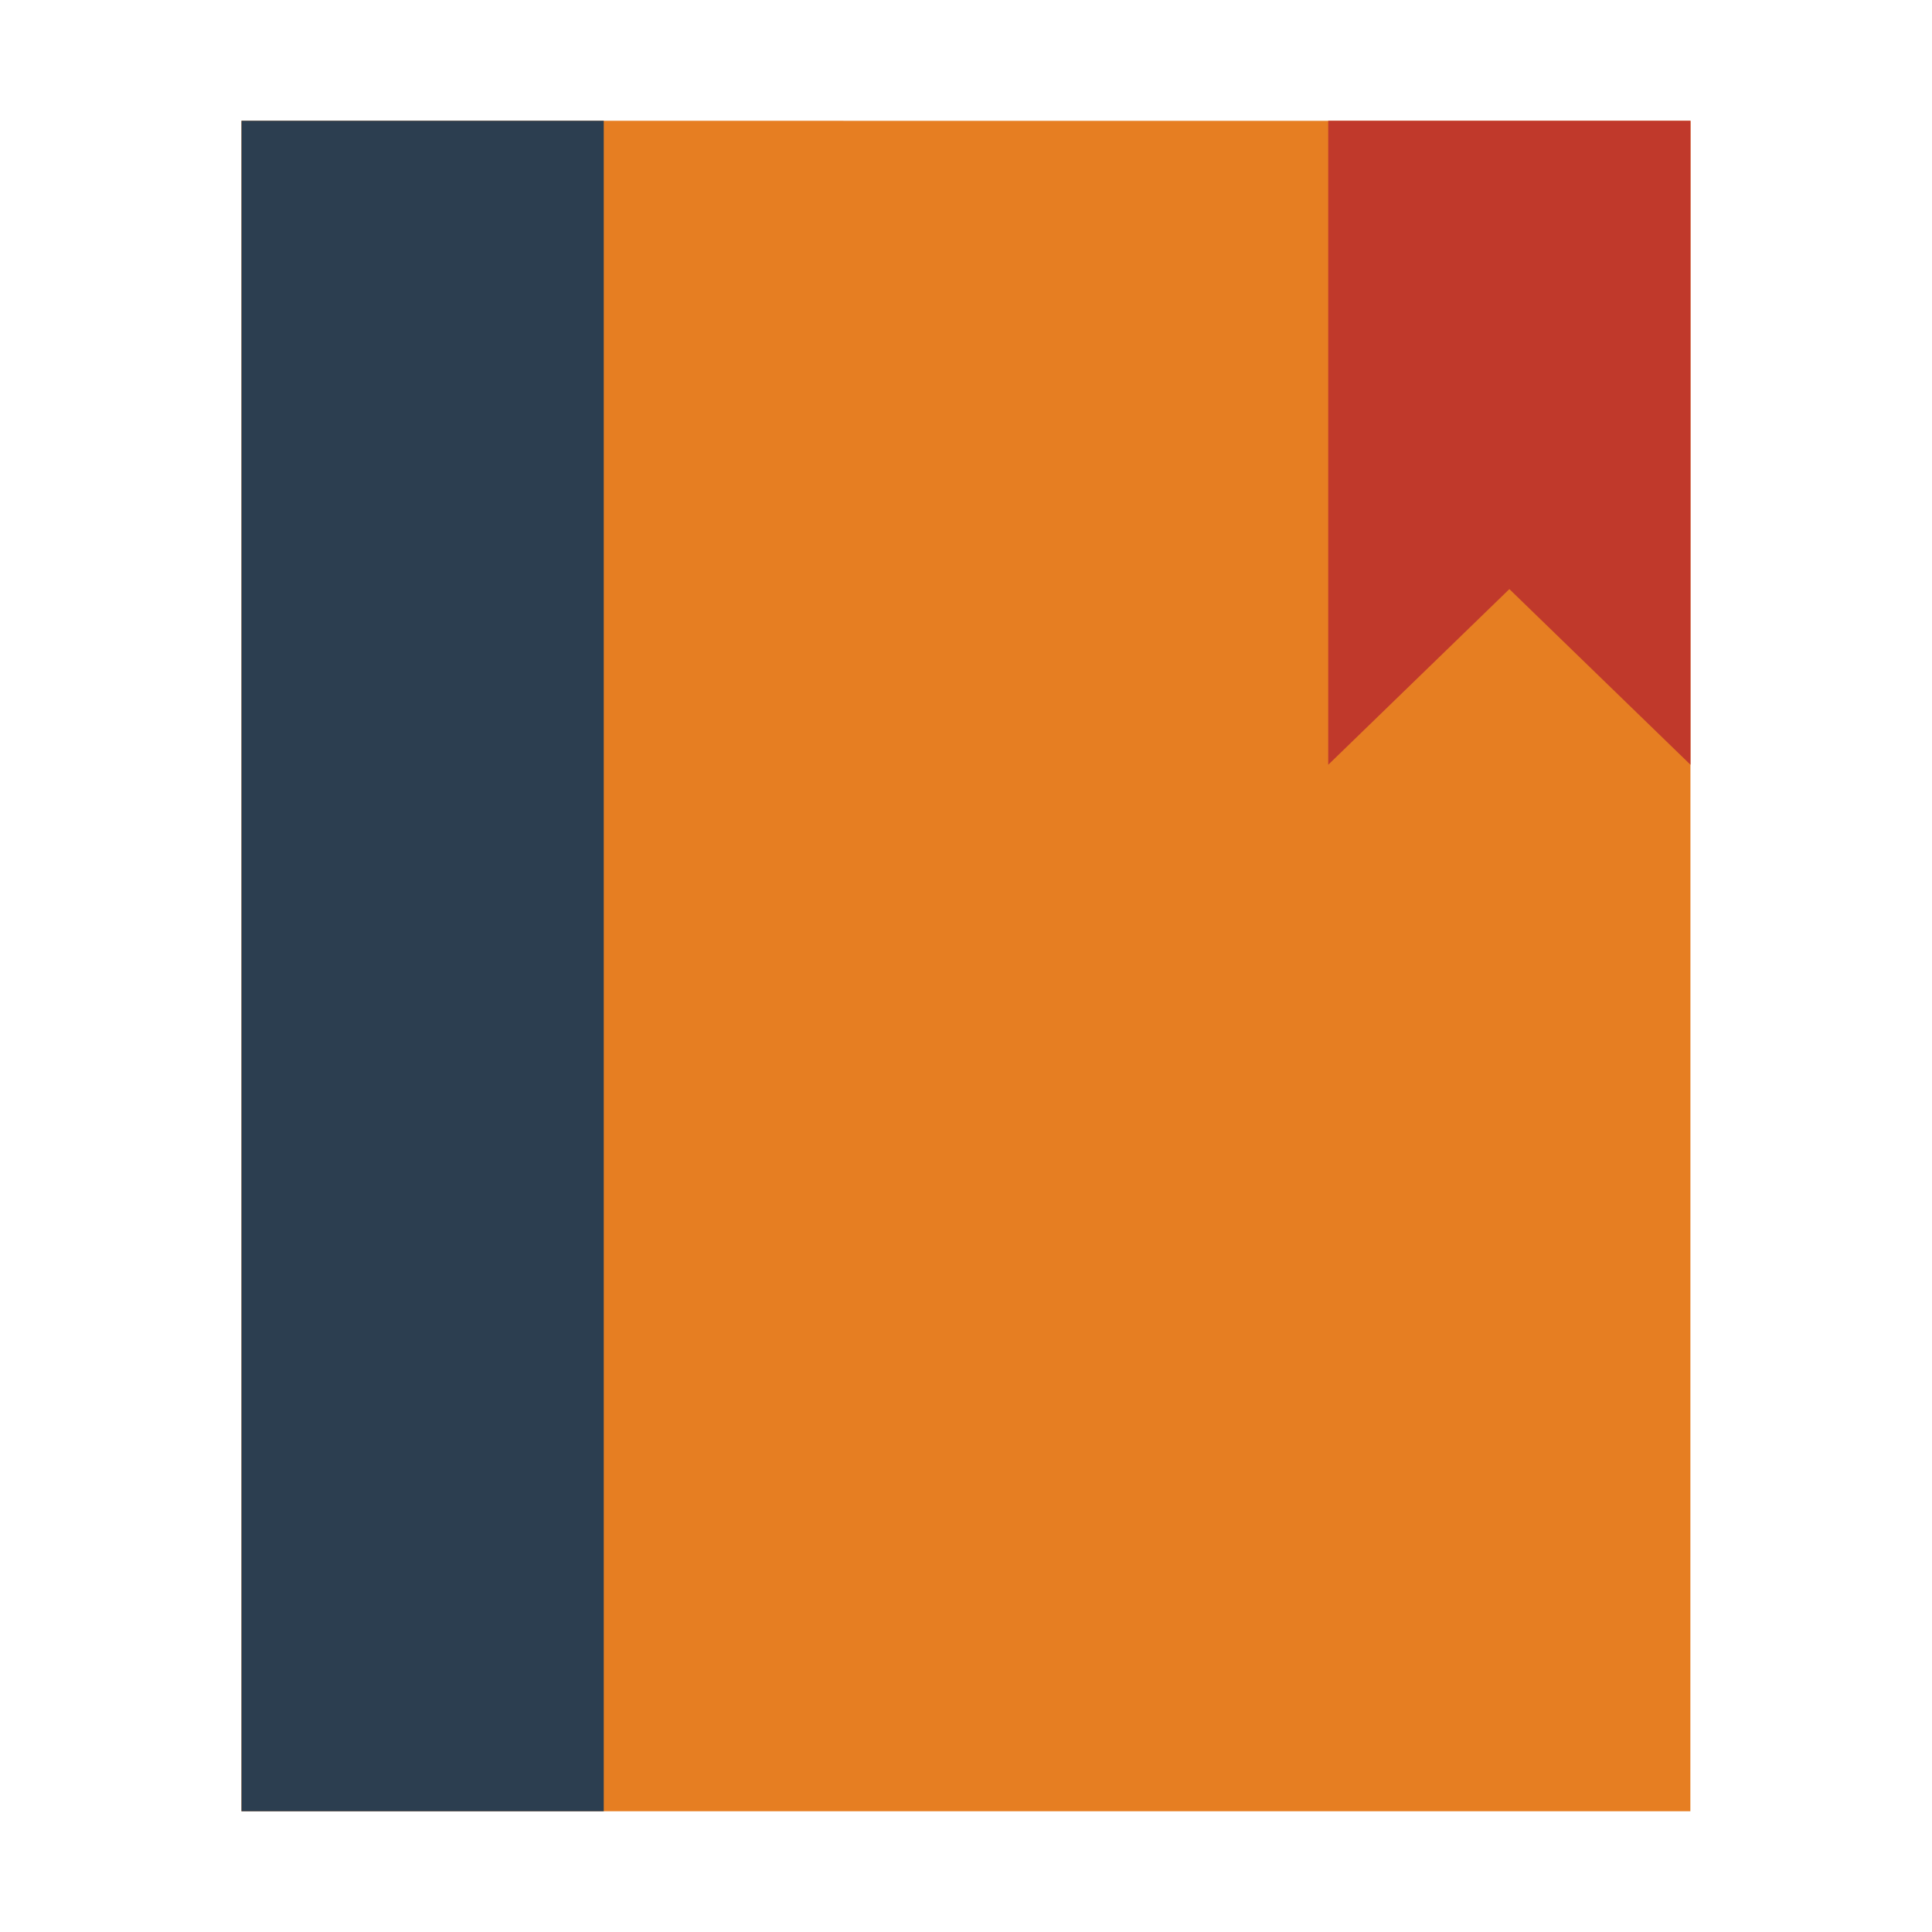
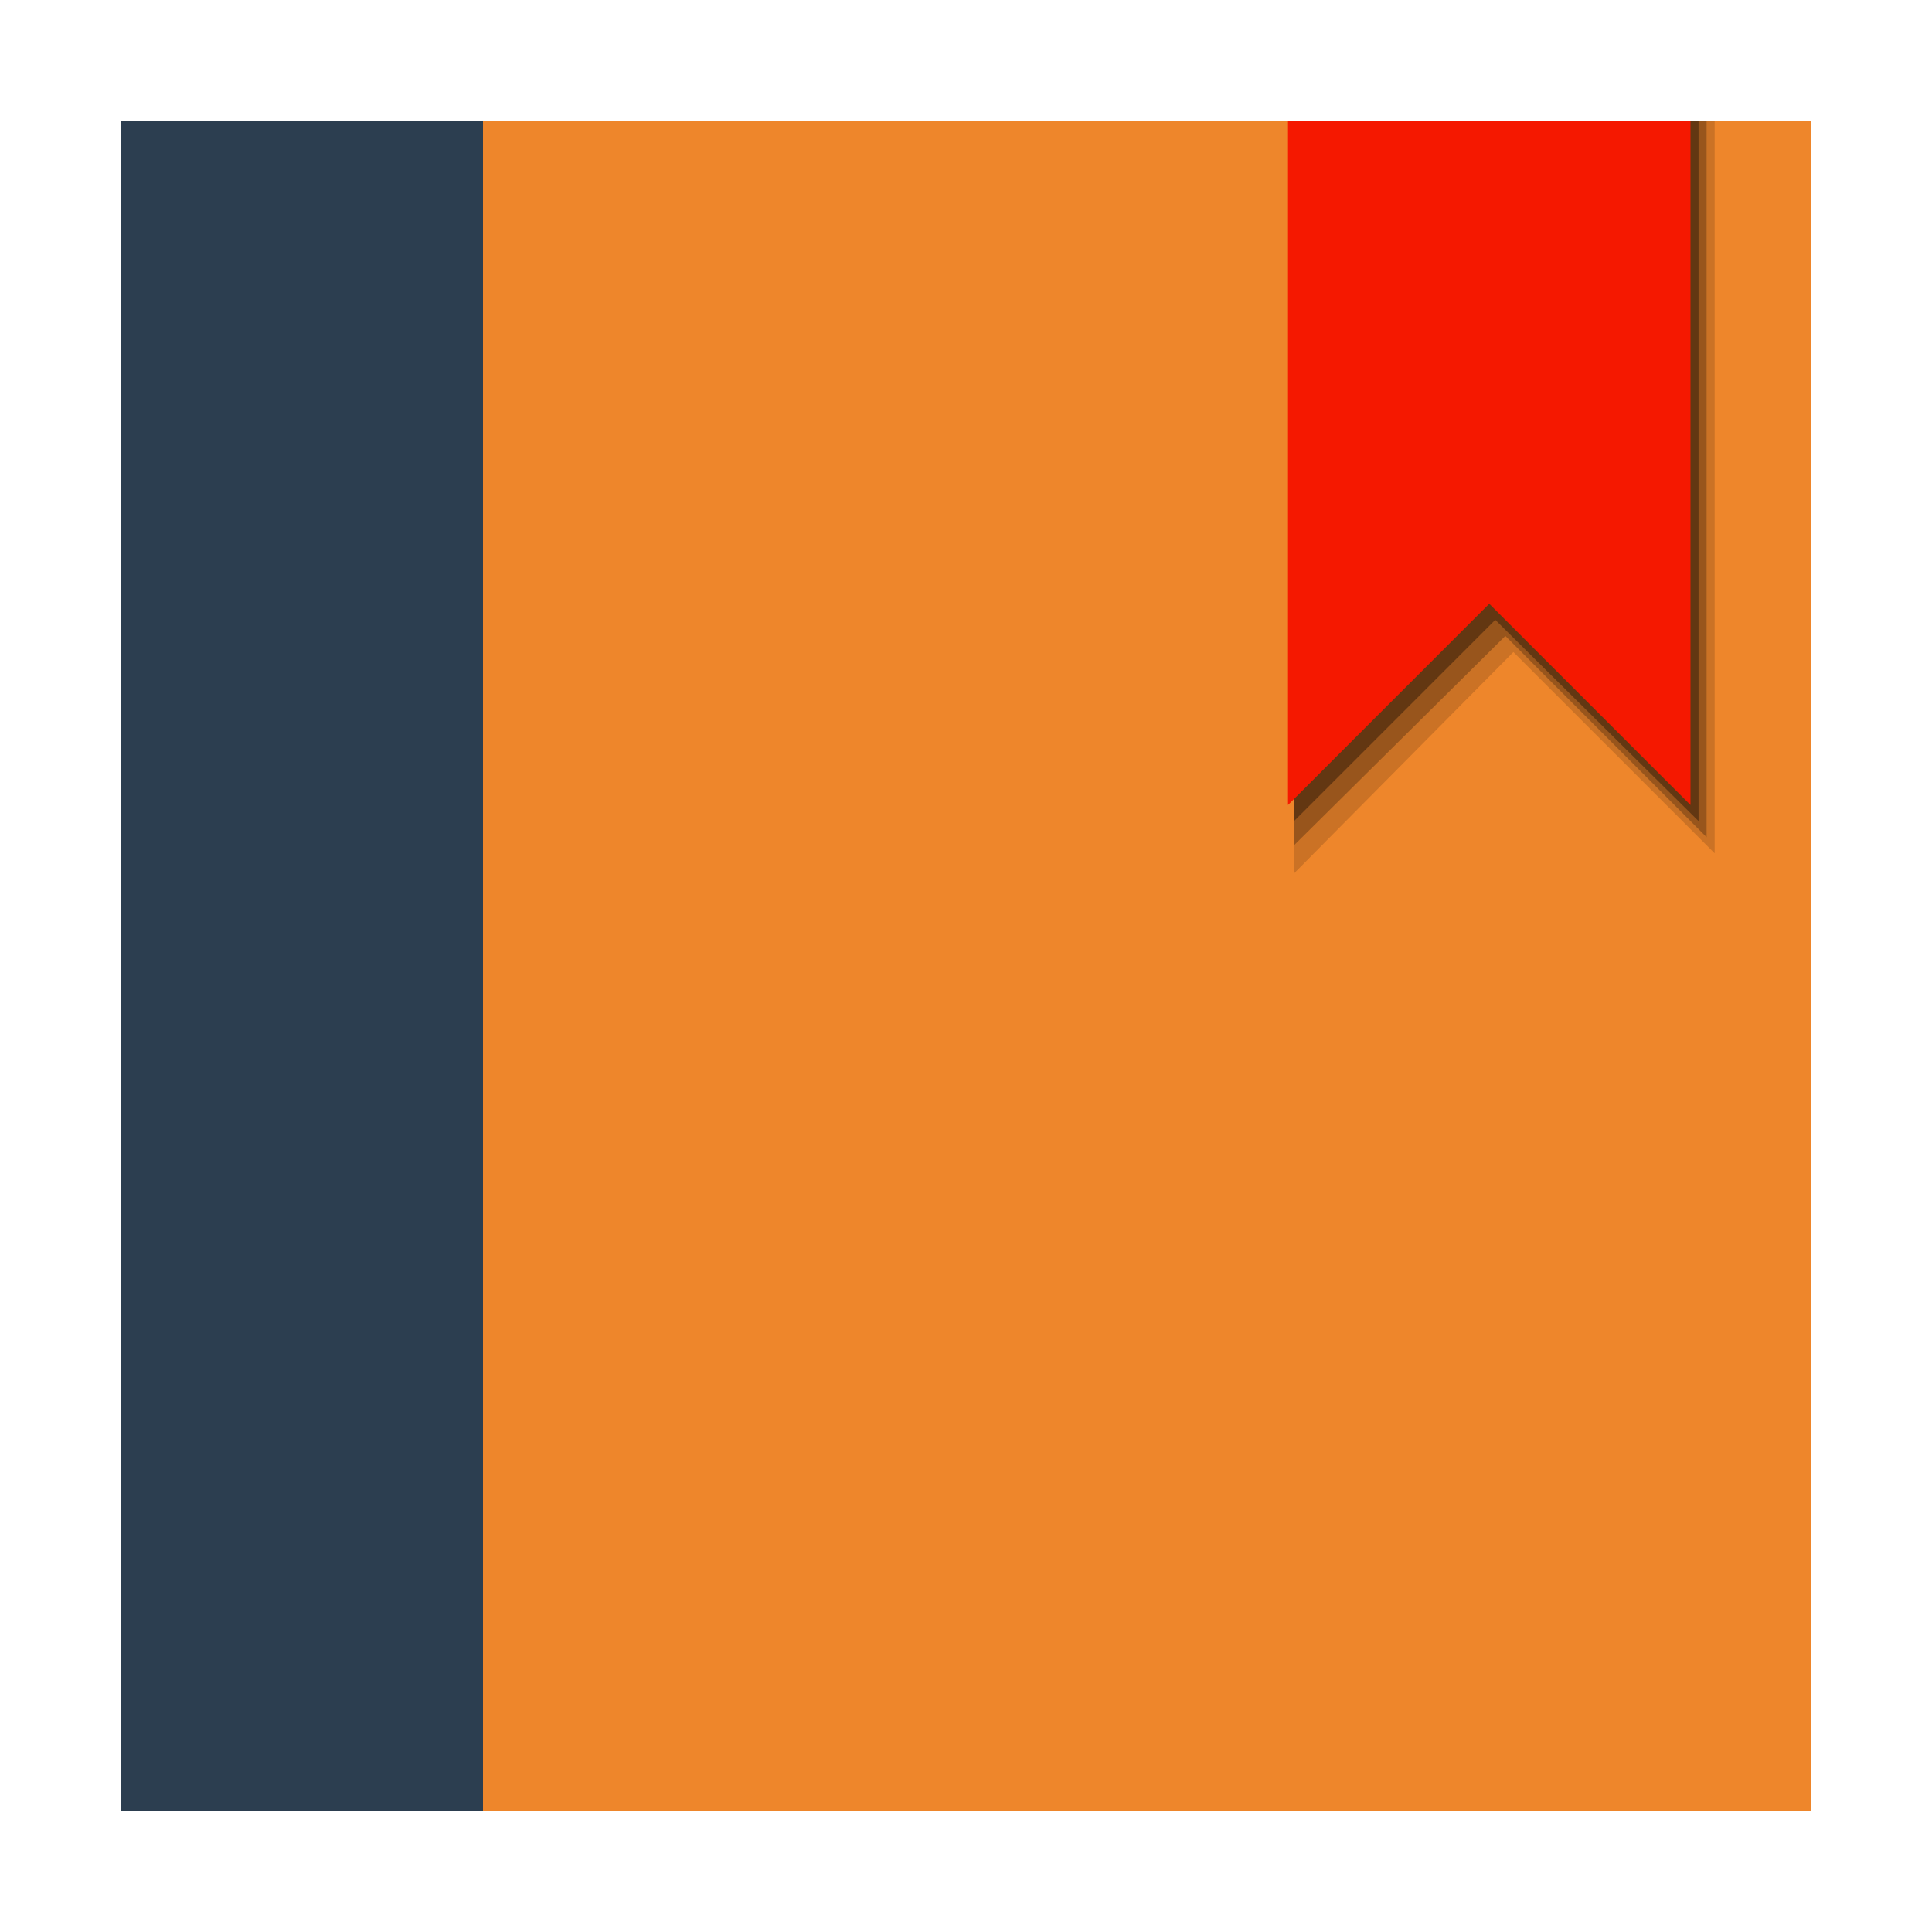
<svg xmlns="http://www.w3.org/2000/svg" width="48" version="1.1" height="48">
-   <g id="g817" transform="translate(0.4987175,5.823136)">
-     <path style="fill:#e67e22" id="rect4090" d="m 5.501,-2.823 v 42 h 35.997 l .003,-41.998 z " />
-     <rect width="9" x="5.501" y="-2.823" height="42" style="fill:#2c3e50;fill-rule:evenodd;stroke:#003bc3;stroke-linecap:square;stroke-width:0;stroke-miterlimit:2.013" id="shape0" />
-     <path style="fill:#c0392b;stroke-width:1.176" id="rect4153" d="m 32.501,-2.823 h 9 v 16 l -4.5,-4.364 -4.5,4.364 z " />
-   </g>
+   <path style="fill:#ee862b" d="m 3,3 v 42 h 42 v -42 z " />
+   <path style="opacity:.15" d="m 32.15,3 10.45,0 v 18.2 l -5,-5 -5.45,5.5 Z " />
+   <path style="opacity:.25" d="m 32.15,3 h 10.25 v 17.8 l -5,-5 -5.25,5.2 Z " />
+   <rect width="9" x="3" y="3" height="42" style="fill:#2c3e50;fill-rule:evenodd" />
+   <path style="opacity:.35" d="m 32.25,3 h 9.95 v 17.4 l -5.05,-5 -5,5 z " />
+   <path style="fill:#f51800" d="m 32,3 h 10 v 17 l -5,-5 -5,5 Z " />
</svg>
